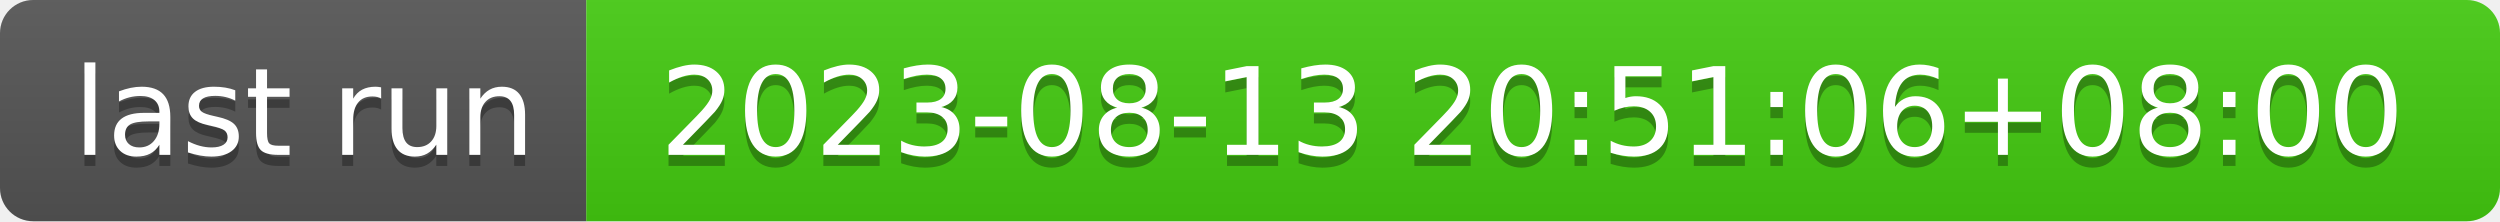
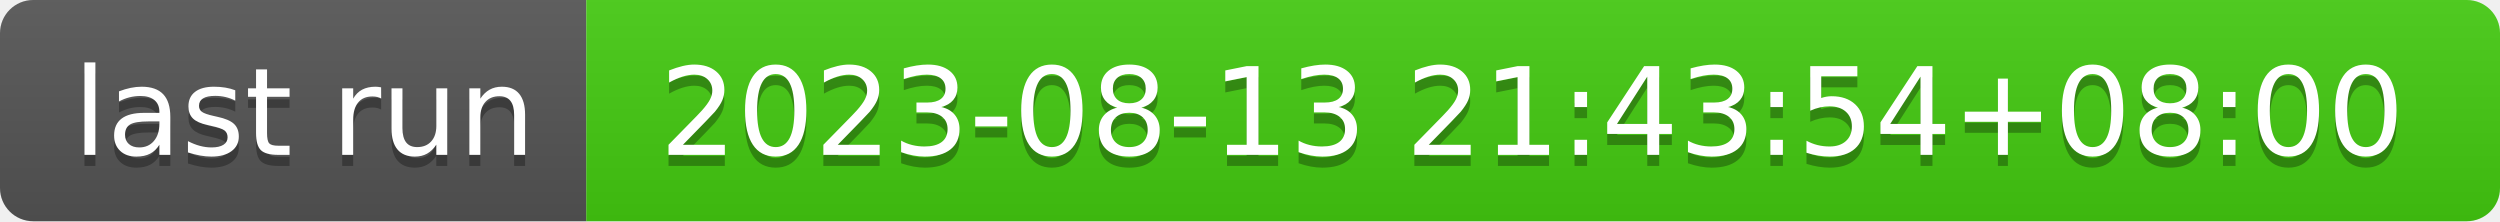
- <svg xmlns="http://www.w3.org/2000/svg" width="226" height="20" role="img" aria-label="last run: 2023-08-13 20:51:06+08:00">
+ <svg xmlns="http://www.w3.org/2000/svg" width="226" height="20" role="img" aria-label="last run: 2023-08-13 21:43:54+08:00">
  <linearGradient id="s" x2="0" y2="100%">
    <stop offset="0" stop-color="#bbb" stop-opacity=".1" />
    <stop offset="1" stop-opacity=".1" />
  </linearGradient>
  <clipPath id="r">
    <rect width="226" height="20" rx="3" fill="#fff" />
  </clipPath>
  <g clip-path="url(#r)">
    <rect width="53" height="20" fill="#555" />
    <rect x="53" width="173" height="20" fill="#4c1" />
    <rect width="226" height="20" fill="url(#s)" />
  </g>
  <g fill="#fff" text-anchor="middle" font-family="Verdana,Geneva,DejaVu Sans,sans-serif" text-rendering="geometricPrecision" font-size="110">
    <text aria-hidden="true" x="275" y="150" fill="#010101" fill-opacity=".3" transform="scale(.1)" textLength="430">last run</text>
    <text x="275" y="140" transform="scale(.1)" fill="#fff" textLength="430">last run</text>
-     <text aria-hidden="true" x="1385" y="150" fill="#010101" fill-opacity=".3" transform="scale(.1)" textLength="1630">2023-08-13 20:51:06+08:00</text>
-     <text x="1385" y="140" transform="scale(.1)" fill="#fff" textLength="1630">2023-08-13 20:51:06+08:00</text>
+     <text aria-hidden="true" x="1385" y="150" fill="#010101" fill-opacity=".3" transform="scale(.1)" textLength="1630">2023-08-13 21:43:54+08:00</text>
+     <text x="1385" y="140" transform="scale(.1)" fill="#fff" textLength="1630">2023-08-13 21:43:54+08:00</text>
  </g>
</svg>
